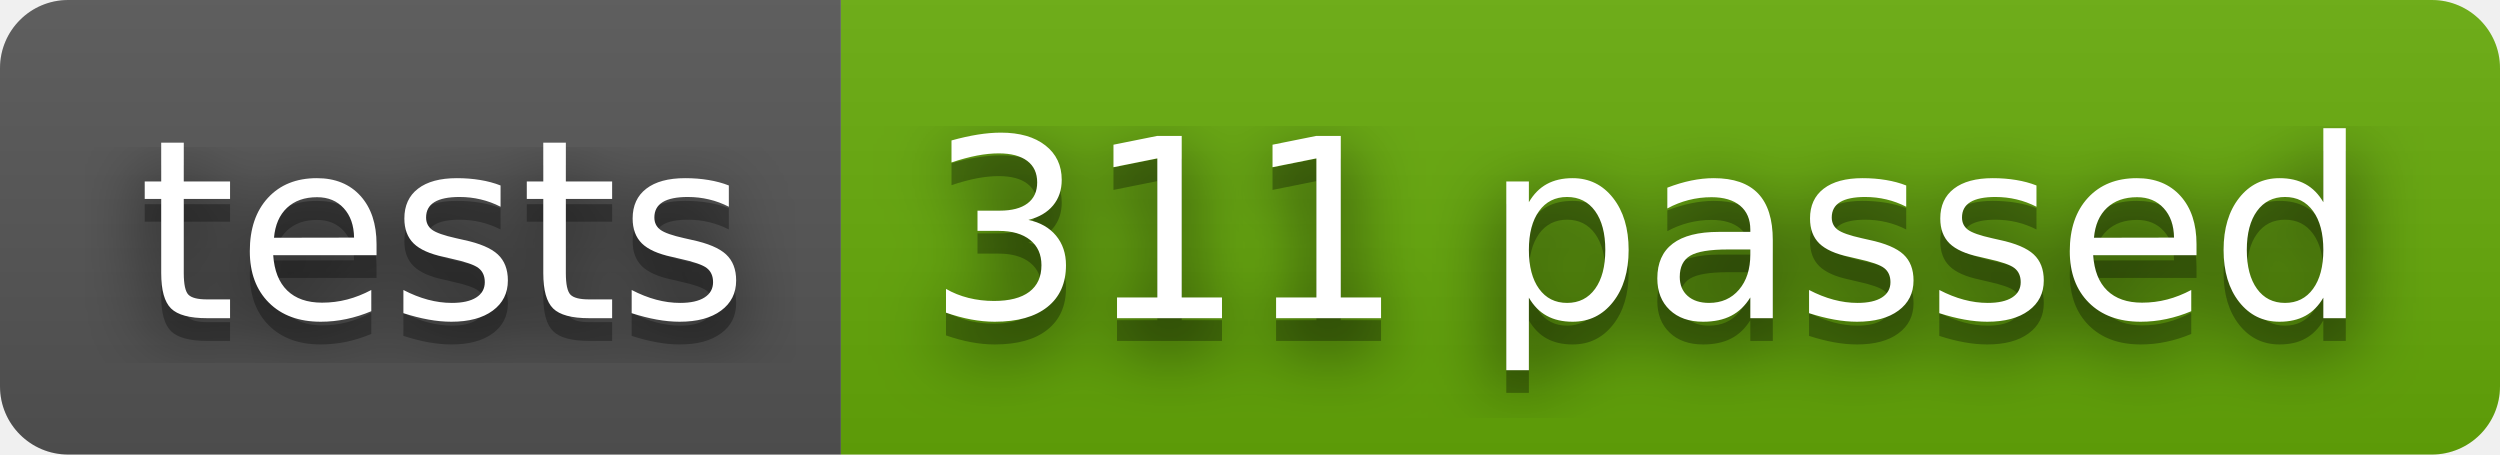
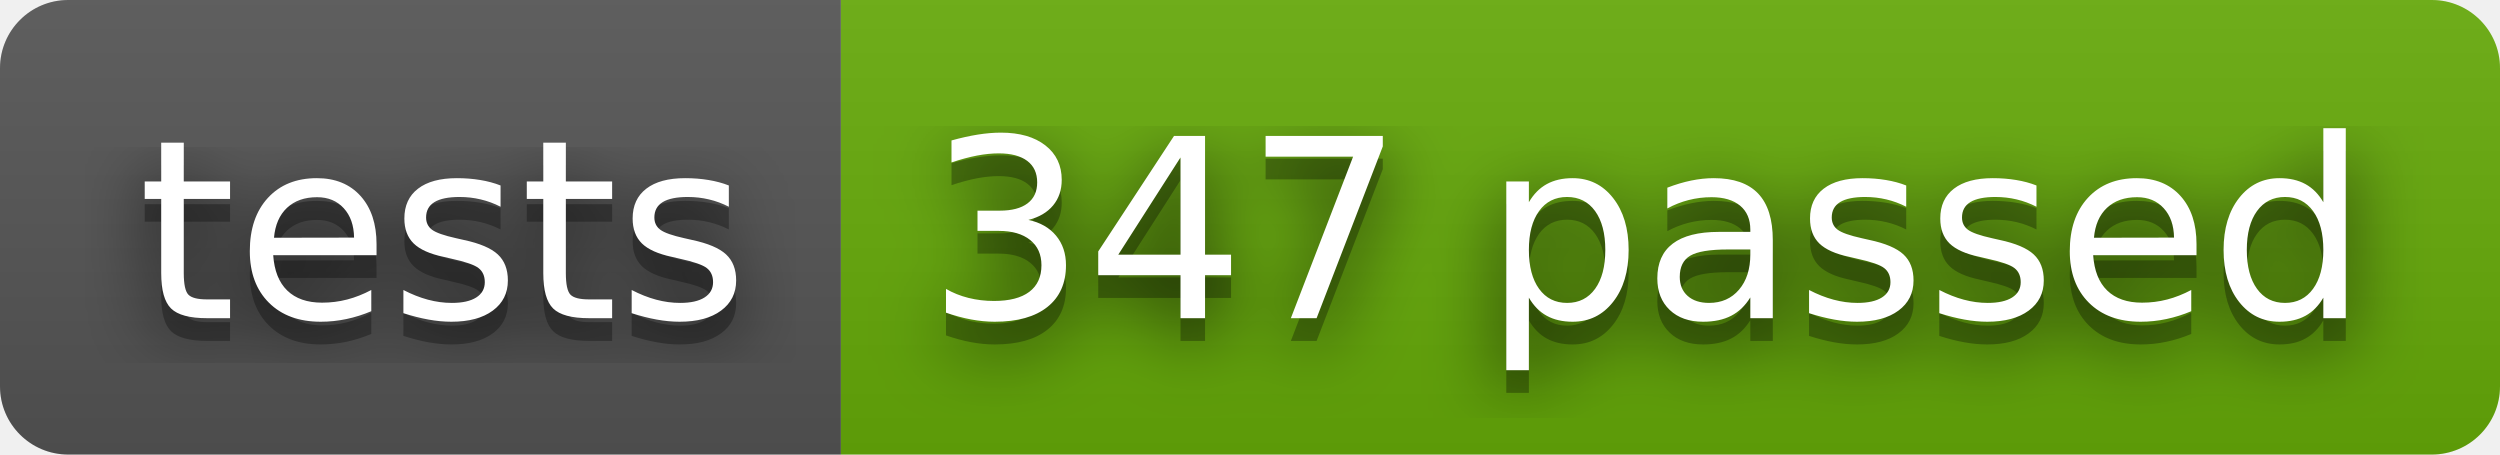
- <svg xmlns="http://www.w3.org/2000/svg" width="110" height="20" role="img" aria-label="tests: 311 passed">
+ <svg xmlns="http://www.w3.org/2000/svg" width="110" height="20" role="img" aria-label="tests: 347 passed">
  <filter id="blur">
    <feGaussianBlur stdDeviation="16" />
  </filter>
  <linearGradient id="s" x2="0" y2="100%">
    <stop offset="0" stop-color="#bbb" stop-opacity=".1" />
    <stop offset="1" stop-opacity=".1" />
  </linearGradient>
  <clipPath id="r">
    <rect width="110" height="20" rx="3" />
  </clipPath>
  <g clip-path="url(#r)">
    <rect width="37" height="20" fill="#555" />
    <rect x="37" width="73" height="20" fill="#67ac09" />
    <rect width="110" height="20" fill="url(#s)" />
  </g>
  <g fill="#fff" text-anchor="middle" font-family="Verdana,Geneva,DejaVu Sans,sans-serif" text-rendering="geometricPrecision" font-size="110">
    <g transform="scale(.1)">
      <g aria-hidden="true" fill="#010101">
        <text x="195" y="150" fill-opacity=".8" filter="url(#blur)" textLength="270">tests</text>
        <text x="195" y="150" fill-opacity=".3" textLength="270">tests</text>
      </g>
      <text x="195" y="140" textLength="270">tests</text>
    </g>
    <g transform="scale(.1)">
      <g aria-hidden="true" fill="#010101">
-         <text x="725" y="150" fill-opacity=".8" filter="url(#blur)" textLength="630">311 passed</text>
-         <text x="725" y="150" fill-opacity=".3" textLength="630">311 passed</text>
+         <text x="725" y="150" fill-opacity=".8" filter="url(#blur)" textLength="630">347 passed</text>
+         <text x="725" y="150" fill-opacity=".3" textLength="630">347 passed</text>
      </g>
-       <text x="725" y="140" textLength="630">311 passed</text>
+       <text x="725" y="140" textLength="630">347 passed</text>
    </g>
  </g>
</svg>
